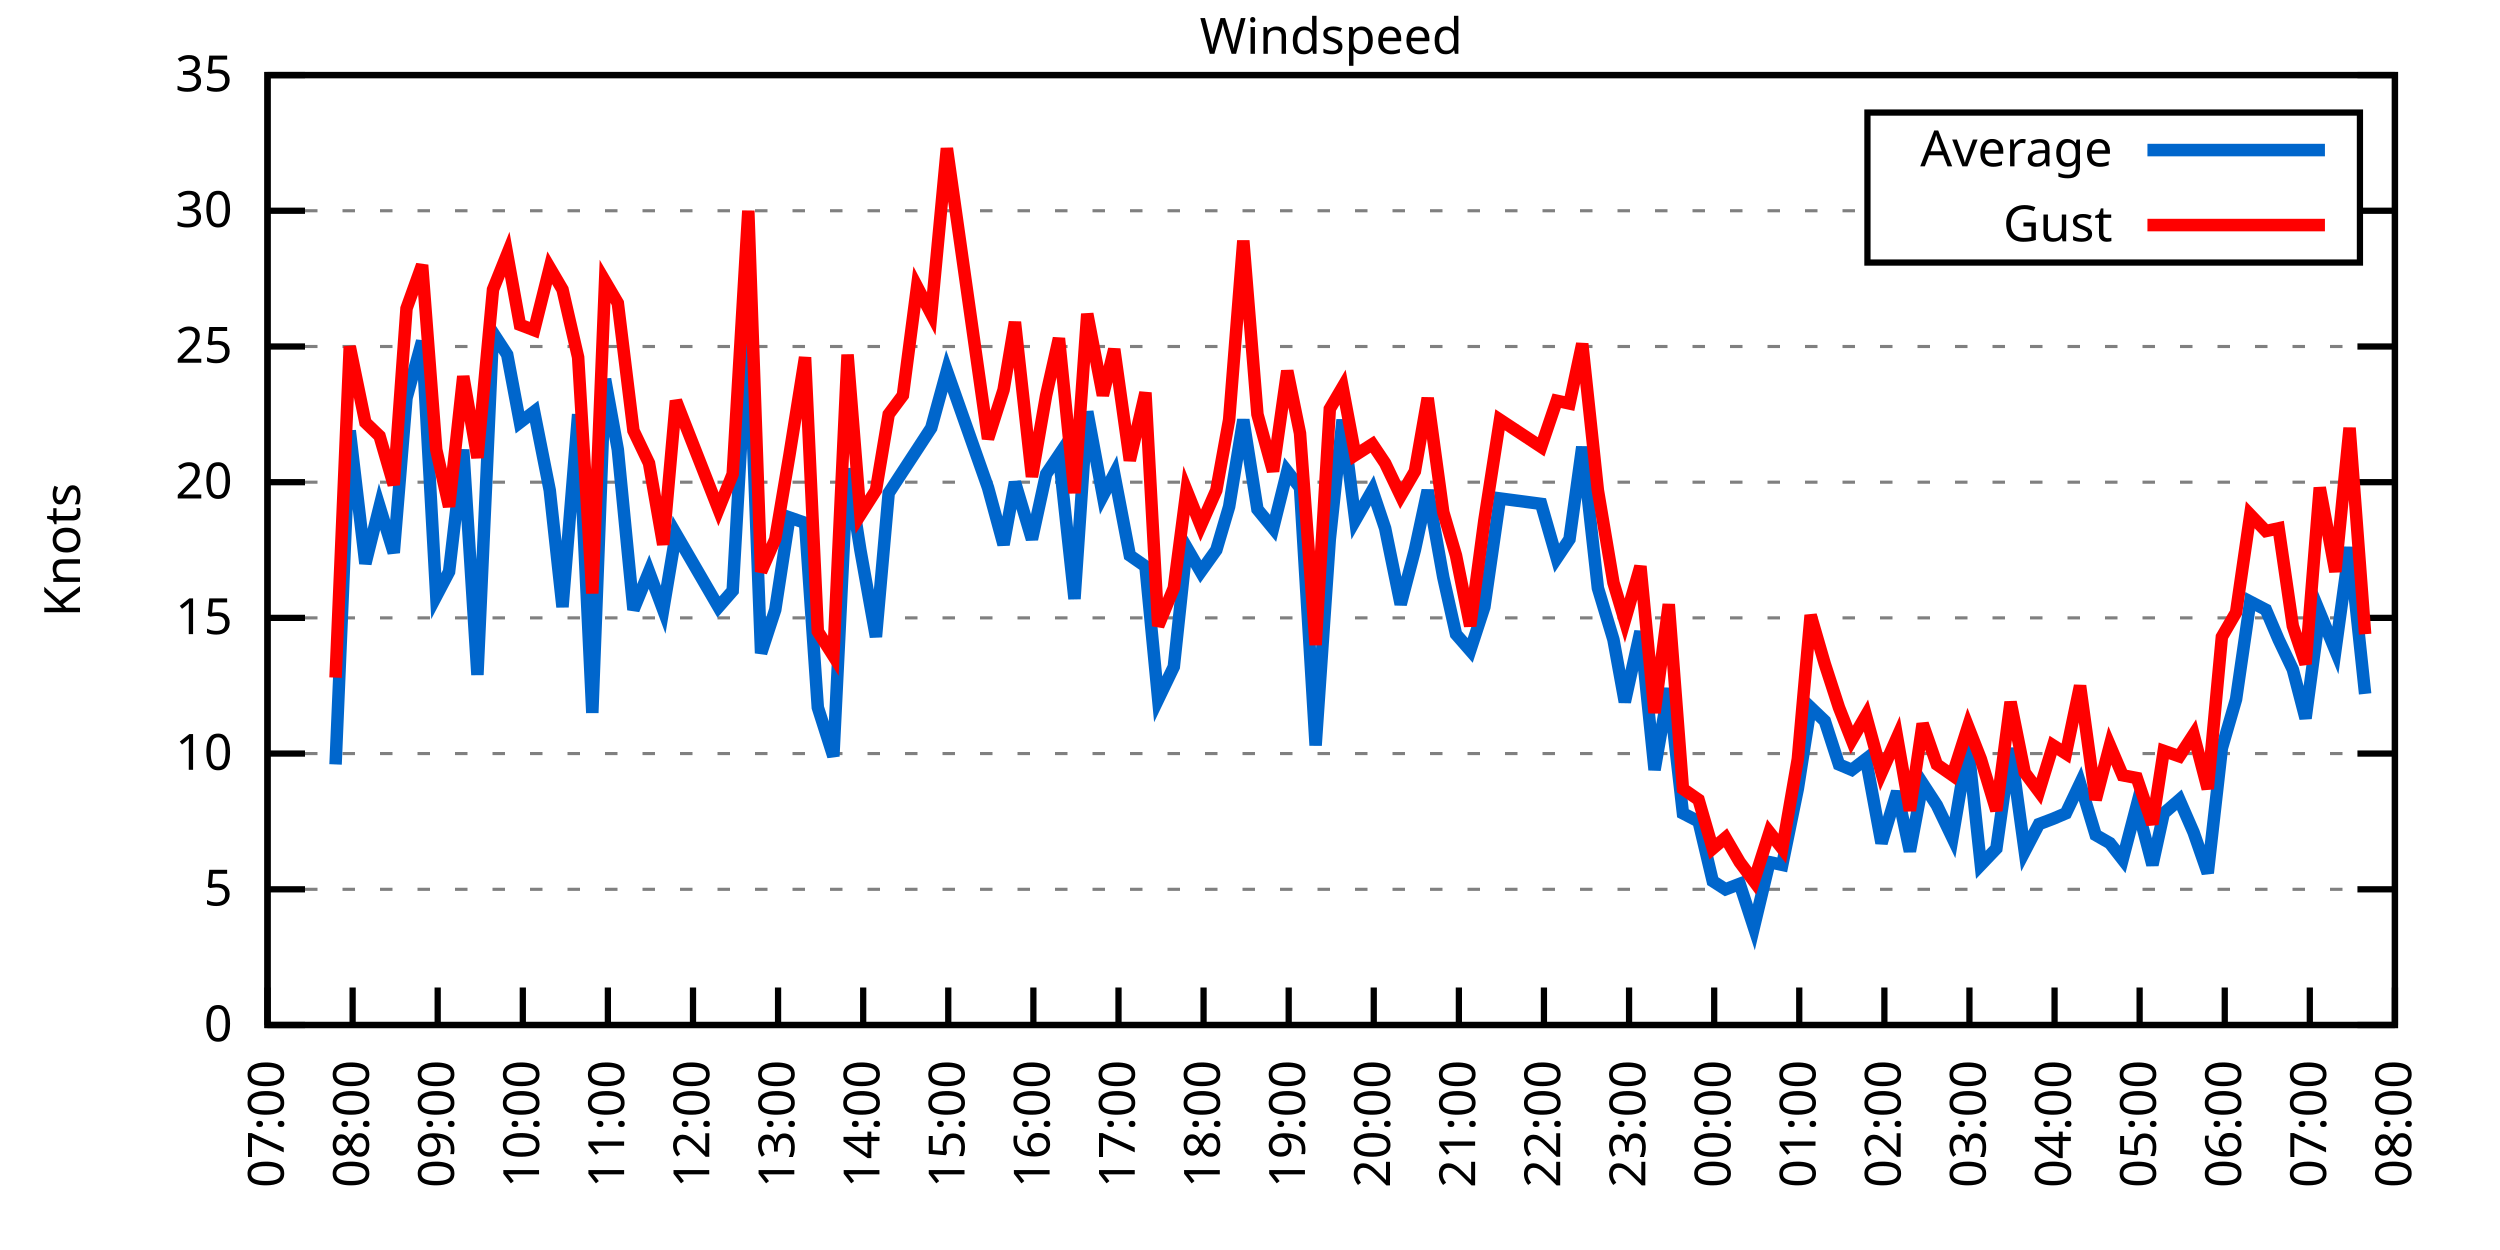
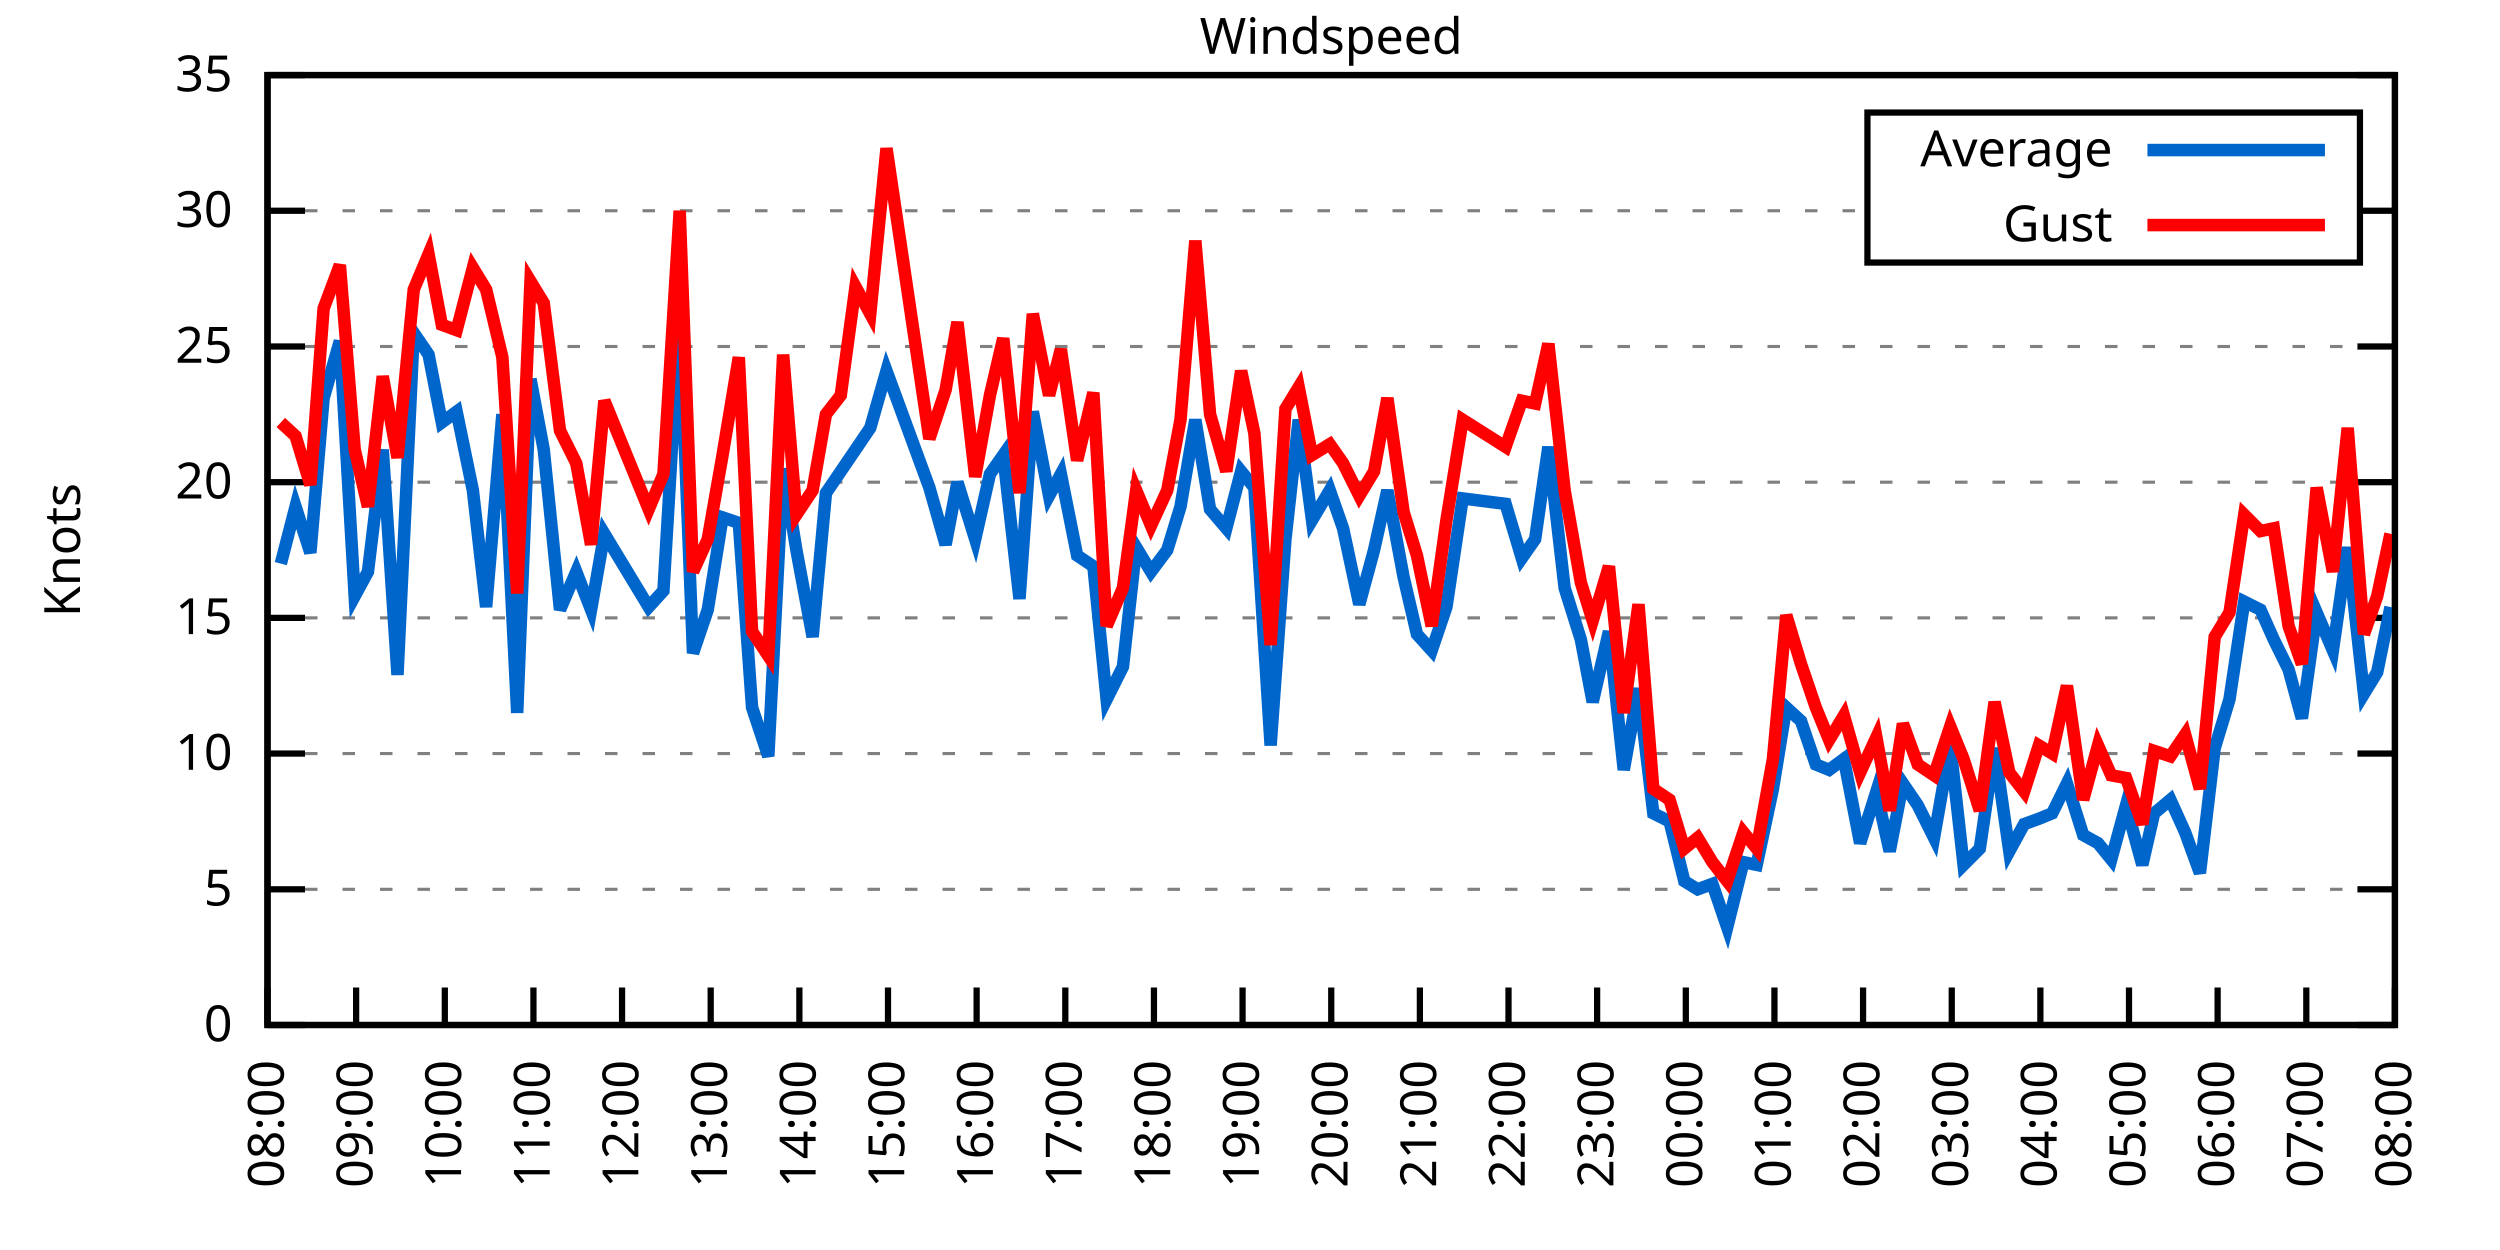
<svg xmlns="http://www.w3.org/2000/svg" xmlns:xlink="http://www.w3.org/1999/xlink" width="400" height="200" viewBox="0 0 400 200">
  <g id="gnuplot_canvas">
    <rect x="0" y="0" width="400" height="200" fill="none" />
    <defs>
      <circle id="gpDot" r="0.5" stroke-width="0.5" stroke="currentColor" />
      <path id="gpPt0" stroke-width="0.333" stroke="currentColor" d="M-1,0 h2 M0,-1 v2" />
      <path id="gpPt1" stroke-width="0.333" stroke="currentColor" d="M-1,-1 L1,1 M1,-1 L-1,1" />
      <path id="gpPt2" stroke-width="0.333" stroke="currentColor" d="M-1,0 L1,0 M0,-1 L0,1 M-1,-1 L1,1 M-1,1 L1,-1" />
      <rect id="gpPt3" stroke-width="0.333" stroke="currentColor" x="-1" y="-1" width="2" height="2" />
      <rect id="gpPt4" stroke-width="0.333" stroke="currentColor" fill="currentColor" x="-1" y="-1" width="2" height="2" />
      <circle id="gpPt5" stroke-width="0.333" stroke="currentColor" cx="0" cy="0" r="1" />
      <use xlink:href="#gpPt5" id="gpPt6" fill="currentColor" stroke="none" />
      <path id="gpPt7" stroke-width="0.333" stroke="currentColor" d="M0,-1.33 L-1.33,0.67 L1.33,0.67 z" />
      <use xlink:href="#gpPt7" id="gpPt8" fill="currentColor" stroke="none" />
      <use xlink:href="#gpPt7" id="gpPt9" stroke="currentColor" transform="rotate(180)" />
      <use xlink:href="#gpPt9" id="gpPt10" fill="currentColor" stroke="none" />
      <use xlink:href="#gpPt3" id="gpPt11" stroke="currentColor" transform="rotate(45)" />
      <use xlink:href="#gpPt11" id="gpPt12" fill="currentColor" stroke="none" />
      <path id="gpPt13" stroke-width="0.333" stroke="currentColor" d="M0,1.330 L1.265,0.411 L0.782,-1.067 L-0.782,-1.076 L-1.265,0.411 z" />
      <use xlink:href="#gpPt13" id="gpPt14" fill="currentColor" stroke="none" />
      <filter id="textbox" filterUnits="objectBoundingBox" x="0" y="0" height="1" width="1">
        <feFlood flood-color="white" flood-opacity="1" result="bgnd" />
        <feComposite in="SourceGraphic" in2="bgnd" operator="atop" />
      </filter>
      <filter id="greybox" filterUnits="objectBoundingBox" x="0" y="0" height="1" width="1">
        <feFlood flood-color="lightgrey" flood-opacity="1" result="grey" />
        <feComposite in="SourceGraphic" in2="grey" operator="atop" />
      </filter>
    </defs>
    <g fill="none" color="white" stroke="currentColor" stroke-width="1.00" stroke-linecap="butt" stroke-linejoin="miter">
</g>
    <g fill="none" color="black" stroke="currentColor" stroke-width="1.00" stroke-linecap="butt" stroke-linejoin="miter">
      <g stroke="none" shape-rendering="crispEdges">
        <polygon fill="rgb(255, 255, 255)" points="42.80,164.00 383.18,164.00 383.18,12.02 42.80,12.02 " />
      </g>
    </g>
    <g fill="none" color="black" stroke="currentColor" stroke-width="1.00" stroke-linecap="butt" stroke-linejoin="miter">
</g>
    <g fill="none" color="black" stroke="black" stroke-width="0.50" stroke-linecap="butt" stroke-linejoin="miter">
</g>
    <g fill="none" color="gray" stroke="currentColor" stroke-width="0.50" stroke-linecap="butt" stroke-linejoin="miter">
      <path stroke="gray" stroke-dasharray="2,4" class="gridline" d="M42.80,164.00 L383.19,164.00  " />
    </g>
    <g fill="none" color="gray" stroke="gray" stroke-width="1.00" stroke-linecap="butt" stroke-linejoin="miter">
</g>
    <g fill="none" color="black" stroke="currentColor" stroke-width="1.00" stroke-linecap="butt" stroke-linejoin="miter">
      <path stroke="black" d="M42.80,164.00 L48.80,164.00 M383.19,164.00 L377.19,164.00  " />
      <g transform="translate(37.20,166.60)" stroke="none" fill="black" font-family="Sans" font-size="8.00" text-anchor="end">
        <text>
          <tspan font-family="Sans"> 0</tspan>
        </text>
      </g>
    </g>
    <g fill="none" color="black" stroke="currentColor" stroke-width="1.00" stroke-linecap="butt" stroke-linejoin="miter">
</g>
    <g fill="none" color="black" stroke="black" stroke-width="0.50" stroke-linecap="butt" stroke-linejoin="miter">
</g>
    <g fill="none" color="gray" stroke="currentColor" stroke-width="0.50" stroke-linecap="butt" stroke-linejoin="miter">
      <path stroke="gray" stroke-dasharray="2,4" class="gridline" d="M42.80,142.29 L383.19,142.29  " />
    </g>
    <g fill="none" color="gray" stroke="gray" stroke-width="1.00" stroke-linecap="butt" stroke-linejoin="miter">
</g>
    <g fill="none" color="black" stroke="currentColor" stroke-width="1.00" stroke-linecap="butt" stroke-linejoin="miter">
      <path stroke="black" d="M42.80,142.29 L48.80,142.29 M383.19,142.29 L377.19,142.29  " />
      <g transform="translate(37.20,144.89)" stroke="none" fill="black" font-family="Sans" font-size="8.00" text-anchor="end">
        <text>
          <tspan font-family="Sans"> 5</tspan>
        </text>
      </g>
    </g>
    <g fill="none" color="black" stroke="currentColor" stroke-width="1.00" stroke-linecap="butt" stroke-linejoin="miter">
</g>
    <g fill="none" color="black" stroke="black" stroke-width="0.50" stroke-linecap="butt" stroke-linejoin="miter">
</g>
    <g fill="none" color="gray" stroke="currentColor" stroke-width="0.50" stroke-linecap="butt" stroke-linejoin="miter">
      <path stroke="gray" stroke-dasharray="2,4" class="gridline" d="M42.80,120.57 L383.19,120.57  " />
    </g>
    <g fill="none" color="gray" stroke="gray" stroke-width="1.00" stroke-linecap="butt" stroke-linejoin="miter">
</g>
    <g fill="none" color="black" stroke="currentColor" stroke-width="1.00" stroke-linecap="butt" stroke-linejoin="miter">
      <path stroke="black" d="M42.80,120.57 L48.80,120.57 M383.19,120.57 L377.19,120.57  " />
      <g transform="translate(37.20,123.17)" stroke="none" fill="black" font-family="Sans" font-size="8.00" text-anchor="end">
        <text>
          <tspan font-family="Sans"> 10</tspan>
        </text>
      </g>
    </g>
    <g fill="none" color="black" stroke="currentColor" stroke-width="1.00" stroke-linecap="butt" stroke-linejoin="miter">
</g>
    <g fill="none" color="black" stroke="black" stroke-width="0.50" stroke-linecap="butt" stroke-linejoin="miter">
</g>
    <g fill="none" color="gray" stroke="currentColor" stroke-width="0.50" stroke-linecap="butt" stroke-linejoin="miter">
      <path stroke="gray" stroke-dasharray="2,4" class="gridline" d="M42.80,98.86 L383.19,98.86  " />
    </g>
    <g fill="none" color="gray" stroke="gray" stroke-width="1.00" stroke-linecap="butt" stroke-linejoin="miter">
</g>
    <g fill="none" color="black" stroke="currentColor" stroke-width="1.00" stroke-linecap="butt" stroke-linejoin="miter">
      <path stroke="black" d="M42.80,98.86 L48.80,98.86 M383.19,98.86 L377.19,98.86  " />
      <g transform="translate(37.20,101.46)" stroke="none" fill="black" font-family="Sans" font-size="8.00" text-anchor="end">
        <text>
          <tspan font-family="Sans"> 15</tspan>
        </text>
      </g>
    </g>
    <g fill="none" color="black" stroke="currentColor" stroke-width="1.00" stroke-linecap="butt" stroke-linejoin="miter">
</g>
    <g fill="none" color="black" stroke="black" stroke-width="0.50" stroke-linecap="butt" stroke-linejoin="miter">
</g>
    <g fill="none" color="gray" stroke="currentColor" stroke-width="0.50" stroke-linecap="butt" stroke-linejoin="miter">
      <path stroke="gray" stroke-dasharray="2,4" class="gridline" d="M42.80,77.15 L383.19,77.15  " />
    </g>
    <g fill="none" color="gray" stroke="gray" stroke-width="1.00" stroke-linecap="butt" stroke-linejoin="miter">
</g>
    <g fill="none" color="black" stroke="currentColor" stroke-width="1.00" stroke-linecap="butt" stroke-linejoin="miter">
      <path stroke="black" d="M42.80,77.15 L48.80,77.15 M383.19,77.15 L377.19,77.15  " />
      <g transform="translate(37.20,79.75)" stroke="none" fill="black" font-family="Sans" font-size="8.00" text-anchor="end">
        <text>
          <tspan font-family="Sans"> 20</tspan>
        </text>
      </g>
    </g>
    <g fill="none" color="black" stroke="currentColor" stroke-width="1.00" stroke-linecap="butt" stroke-linejoin="miter">
</g>
    <g fill="none" color="black" stroke="black" stroke-width="0.50" stroke-linecap="butt" stroke-linejoin="miter">
</g>
    <g fill="none" color="gray" stroke="currentColor" stroke-width="0.50" stroke-linecap="butt" stroke-linejoin="miter">
      <path stroke="gray" stroke-dasharray="2,4" class="gridline" d="M42.80,55.44 L383.19,55.44  " />
    </g>
    <g fill="none" color="gray" stroke="gray" stroke-width="1.00" stroke-linecap="butt" stroke-linejoin="miter">
</g>
    <g fill="none" color="black" stroke="currentColor" stroke-width="1.00" stroke-linecap="butt" stroke-linejoin="miter">
      <path stroke="black" d="M42.80,55.44 L48.80,55.44 M383.19,55.44 L377.19,55.44  " />
      <g transform="translate(37.20,58.04)" stroke="none" fill="black" font-family="Sans" font-size="8.00" text-anchor="end">
        <text>
          <tspan font-family="Sans"> 25</tspan>
        </text>
      </g>
    </g>
    <g fill="none" color="black" stroke="currentColor" stroke-width="1.00" stroke-linecap="butt" stroke-linejoin="miter">
</g>
    <g fill="none" color="black" stroke="black" stroke-width="0.50" stroke-linecap="butt" stroke-linejoin="miter">
</g>
    <g fill="none" color="gray" stroke="currentColor" stroke-width="0.50" stroke-linecap="butt" stroke-linejoin="miter">
      <path stroke="gray" stroke-dasharray="2,4" class="gridline" d="M42.80,33.72 L298.79,33.72 M377.59,33.72 L383.19,33.72  " />
    </g>
    <g fill="none" color="gray" stroke="gray" stroke-width="1.00" stroke-linecap="butt" stroke-linejoin="miter">
</g>
    <g fill="none" color="black" stroke="currentColor" stroke-width="1.00" stroke-linecap="butt" stroke-linejoin="miter">
      <path stroke="black" d="M42.80,33.72 L48.80,33.72 M383.19,33.72 L377.19,33.72  " />
      <g transform="translate(37.20,36.32)" stroke="none" fill="black" font-family="Sans" font-size="8.00" text-anchor="end">
        <text>
          <tspan font-family="Sans"> 30</tspan>
        </text>
      </g>
    </g>
    <g fill="none" color="black" stroke="currentColor" stroke-width="1.00" stroke-linecap="butt" stroke-linejoin="miter">
</g>
    <g fill="none" color="black" stroke="black" stroke-width="0.50" stroke-linecap="butt" stroke-linejoin="miter">
</g>
    <g fill="none" color="gray" stroke="currentColor" stroke-width="0.50" stroke-linecap="butt" stroke-linejoin="miter">
      <path stroke="gray" stroke-dasharray="2,4" class="gridline" d="M42.80,12.01 L383.19,12.01  " />
    </g>
    <g fill="none" color="gray" stroke="gray" stroke-width="1.00" stroke-linecap="butt" stroke-linejoin="miter">
</g>
    <g fill="none" color="black" stroke="currentColor" stroke-width="1.00" stroke-linecap="butt" stroke-linejoin="miter">
      <path stroke="black" d="M42.80,12.01 L48.80,12.01 M383.19,12.01 L377.19,12.01  " />
      <g transform="translate(37.20,14.61)" stroke="none" fill="black" font-family="Sans" font-size="8.00" text-anchor="end">
        <text>
          <tspan font-family="Sans"> 35</tspan>
        </text>
      </g>
    </g>
    <g fill="none" color="black" stroke="currentColor" stroke-width="1.00" stroke-linecap="butt" stroke-linejoin="miter">
      <path stroke="black" d="M42.80,164.00 L42.80,158.00  " />
      <g transform="translate(45.40,169.60) rotate(270.00)" stroke="none" fill="black" font-family="Sans" font-size="8.00" text-anchor="end">
        <text>
-           <tspan font-family="Sans">07:00</tspan>
-         </text>
-       </g>
-     </g>
-     <g fill="none" color="black" stroke="currentColor" stroke-width="1.00" stroke-linecap="butt" stroke-linejoin="miter">
-       <path stroke="black" d="M56.42,164.00 L56.42,158.00  " />
-       <g transform="translate(59.02,169.60) rotate(270.00)" stroke="none" fill="black" font-family="Sans" font-size="8.00" text-anchor="end">
-         <text>
          <tspan font-family="Sans">08:00</tspan>
        </text>
      </g>
    </g>
    <g fill="none" color="black" stroke="currentColor" stroke-width="1.00" stroke-linecap="butt" stroke-linejoin="miter">
-       <path stroke="black" d="M70.03,164.00 L70.03,158.00  " />
-       <g transform="translate(72.63,169.60) rotate(270.00)" stroke="none" fill="black" font-family="Sans" font-size="8.00" text-anchor="end">
+       <path stroke="black" d="M56.98,164.00 L56.98,158.00  " />
+       <g transform="translate(59.58,169.60) rotate(270.00)" stroke="none" fill="black" font-family="Sans" font-size="8.00" text-anchor="end">
        <text>
          <tspan font-family="Sans">09:00</tspan>
        </text>
      </g>
    </g>
    <g fill="none" color="black" stroke="currentColor" stroke-width="1.00" stroke-linecap="butt" stroke-linejoin="miter">
-       <path stroke="black" d="M83.65,164.00 L83.65,158.00  " />
-       <g transform="translate(86.25,169.60) rotate(270.00)" stroke="none" fill="black" font-family="Sans" font-size="8.00" text-anchor="end">
+       <path stroke="black" d="M71.17,164.00 L71.17,158.00  " />
+       <g transform="translate(73.77,169.60) rotate(270.00)" stroke="none" fill="black" font-family="Sans" font-size="8.00" text-anchor="end">
        <text>
          <tspan font-family="Sans">10:00</tspan>
        </text>
      </g>
    </g>
    <g fill="none" color="black" stroke="currentColor" stroke-width="1.00" stroke-linecap="butt" stroke-linejoin="miter">
-       <path stroke="black" d="M97.26,164.00 L97.26,158.00  " />
-       <g transform="translate(99.86,169.60) rotate(270.00)" stroke="none" fill="black" font-family="Sans" font-size="8.00" text-anchor="end">
+       <path stroke="black" d="M85.35,164.00 L85.35,158.00  " />
+       <g transform="translate(87.95,169.60) rotate(270.00)" stroke="none" fill="black" font-family="Sans" font-size="8.00" text-anchor="end">
        <text>
          <tspan font-family="Sans">11:00</tspan>
        </text>
      </g>
    </g>
    <g fill="none" color="black" stroke="currentColor" stroke-width="1.00" stroke-linecap="butt" stroke-linejoin="miter">
-       <path stroke="black" d="M110.88,164.00 L110.88,158.00  " />
-       <g transform="translate(113.48,169.60) rotate(270.00)" stroke="none" fill="black" font-family="Sans" font-size="8.00" text-anchor="end">
+       <path stroke="black" d="M99.53,164.00 L99.53,158.00  " />
+       <g transform="translate(102.13,169.60) rotate(270.00)" stroke="none" fill="black" font-family="Sans" font-size="8.00" text-anchor="end">
        <text>
          <tspan font-family="Sans">12:00</tspan>
        </text>
      </g>
    </g>
    <g fill="none" color="black" stroke="currentColor" stroke-width="1.00" stroke-linecap="butt" stroke-linejoin="miter">
-       <path stroke="black" d="M124.49,164.00 L124.49,158.00  " />
-       <g transform="translate(127.09,169.60) rotate(270.00)" stroke="none" fill="black" font-family="Sans" font-size="8.00" text-anchor="end">
+       <path stroke="black" d="M113.71,164.00 L113.71,158.00  " />
+       <g transform="translate(116.31,169.60) rotate(270.00)" stroke="none" fill="black" font-family="Sans" font-size="8.00" text-anchor="end">
        <text>
          <tspan font-family="Sans">13:00</tspan>
        </text>
      </g>
    </g>
    <g fill="none" color="black" stroke="currentColor" stroke-width="1.00" stroke-linecap="butt" stroke-linejoin="miter">
-       <path stroke="black" d="M138.11,164.00 L138.11,158.00  " />
-       <g transform="translate(140.71,169.60) rotate(270.00)" stroke="none" fill="black" font-family="Sans" font-size="8.00" text-anchor="end">
+       <path stroke="black" d="M127.90,164.00 L127.90,158.00  " />
+       <g transform="translate(130.50,169.60) rotate(270.00)" stroke="none" fill="black" font-family="Sans" font-size="8.00" text-anchor="end">
        <text>
          <tspan font-family="Sans">14:00</tspan>
        </text>
      </g>
    </g>
    <g fill="none" color="black" stroke="currentColor" stroke-width="1.00" stroke-linecap="butt" stroke-linejoin="miter">
-       <path stroke="black" d="M151.72,164.00 L151.72,158.00  " />
-       <g transform="translate(154.32,169.60) rotate(270.00)" stroke="none" fill="black" font-family="Sans" font-size="8.00" text-anchor="end">
+       <path stroke="black" d="M142.08,164.00 L142.08,158.00  " />
+       <g transform="translate(144.68,169.60) rotate(270.00)" stroke="none" fill="black" font-family="Sans" font-size="8.00" text-anchor="end">
        <text>
          <tspan font-family="Sans">15:00</tspan>
        </text>
      </g>
    </g>
    <g fill="none" color="black" stroke="currentColor" stroke-width="1.00" stroke-linecap="butt" stroke-linejoin="miter">
-       <path stroke="black" d="M165.34,164.00 L165.34,158.00  " />
-       <g transform="translate(167.94,169.60) rotate(270.00)" stroke="none" fill="black" font-family="Sans" font-size="8.00" text-anchor="end">
+       <path stroke="black" d="M156.26,164.00 L156.26,158.00  " />
+       <g transform="translate(158.86,169.60) rotate(270.00)" stroke="none" fill="black" font-family="Sans" font-size="8.00" text-anchor="end">
        <text>
          <tspan font-family="Sans">16:00</tspan>
        </text>
      </g>
    </g>
    <g fill="none" color="black" stroke="currentColor" stroke-width="1.00" stroke-linecap="butt" stroke-linejoin="miter">
-       <path stroke="black" d="M178.96,164.00 L178.96,158.00  " />
-       <g transform="translate(181.56,169.60) rotate(270.00)" stroke="none" fill="black" font-family="Sans" font-size="8.00" text-anchor="end">
+       <path stroke="black" d="M170.45,164.00 L170.45,158.00  " />
+       <g transform="translate(173.05,169.60) rotate(270.00)" stroke="none" fill="black" font-family="Sans" font-size="8.00" text-anchor="end">
        <text>
          <tspan font-family="Sans">17:00</tspan>
        </text>
      </g>
    </g>
    <g fill="none" color="black" stroke="currentColor" stroke-width="1.00" stroke-linecap="butt" stroke-linejoin="miter">
-       <path stroke="black" d="M192.57,164.00 L192.57,158.00  " />
-       <g transform="translate(195.17,169.60) rotate(270.00)" stroke="none" fill="black" font-family="Sans" font-size="8.00" text-anchor="end">
+       <path stroke="black" d="M184.63,164.00 L184.63,158.00  " />
+       <g transform="translate(187.23,169.60) rotate(270.00)" stroke="none" fill="black" font-family="Sans" font-size="8.00" text-anchor="end">
        <text>
          <tspan font-family="Sans">18:00</tspan>
        </text>
      </g>
    </g>
    <g fill="none" color="black" stroke="currentColor" stroke-width="1.00" stroke-linecap="butt" stroke-linejoin="miter">
-       <path stroke="black" d="M206.19,164.00 L206.19,158.00  " />
-       <g transform="translate(208.79,169.60) rotate(270.00)" stroke="none" fill="black" font-family="Sans" font-size="8.00" text-anchor="end">
+       <path stroke="black" d="M198.81,164.00 L198.81,158.00  " />
+       <g transform="translate(201.41,169.60) rotate(270.00)" stroke="none" fill="black" font-family="Sans" font-size="8.00" text-anchor="end">
        <text>
          <tspan font-family="Sans">19:00</tspan>
        </text>
      </g>
    </g>
    <g fill="none" color="black" stroke="currentColor" stroke-width="1.00" stroke-linecap="butt" stroke-linejoin="miter">
-       <path stroke="black" d="M219.80,164.00 L219.80,158.00  " />
-       <g transform="translate(222.40,169.60) rotate(270.00)" stroke="none" fill="black" font-family="Sans" font-size="8.00" text-anchor="end">
+       <path stroke="black" d="M213.00,164.00 L213.00,158.00  " />
+       <g transform="translate(215.60,169.60) rotate(270.00)" stroke="none" fill="black" font-family="Sans" font-size="8.00" text-anchor="end">
        <text>
          <tspan font-family="Sans">20:00</tspan>
        </text>
      </g>
    </g>
    <g fill="none" color="black" stroke="currentColor" stroke-width="1.00" stroke-linecap="butt" stroke-linejoin="miter">
-       <path stroke="black" d="M233.42,164.00 L233.42,158.00  " />
-       <g transform="translate(236.02,169.60) rotate(270.00)" stroke="none" fill="black" font-family="Sans" font-size="8.00" text-anchor="end">
+       <path stroke="black" d="M227.18,164.00 L227.18,158.00  " />
+       <g transform="translate(229.78,169.60) rotate(270.00)" stroke="none" fill="black" font-family="Sans" font-size="8.00" text-anchor="end">
        <text>
          <tspan font-family="Sans">21:00</tspan>
        </text>
      </g>
    </g>
    <g fill="none" color="black" stroke="currentColor" stroke-width="1.00" stroke-linecap="butt" stroke-linejoin="miter">
-       <path stroke="black" d="M247.03,164.00 L247.03,158.00  " />
-       <g transform="translate(249.63,169.60) rotate(270.00)" stroke="none" fill="black" font-family="Sans" font-size="8.00" text-anchor="end">
+       <path stroke="black" d="M241.36,164.00 L241.36,158.00  " />
+       <g transform="translate(243.96,169.60) rotate(270.00)" stroke="none" fill="black" font-family="Sans" font-size="8.00" text-anchor="end">
        <text>
          <tspan font-family="Sans">22:00</tspan>
        </text>
      </g>
    </g>
    <g fill="none" color="black" stroke="currentColor" stroke-width="1.00" stroke-linecap="butt" stroke-linejoin="miter">
-       <path stroke="black" d="M260.65,164.00 L260.65,158.00  " />
-       <g transform="translate(263.25,169.60) rotate(270.00)" stroke="none" fill="black" font-family="Sans" font-size="8.00" text-anchor="end">
+       <path stroke="black" d="M255.54,164.00 L255.54,158.00  " />
+       <g transform="translate(258.14,169.60) rotate(270.00)" stroke="none" fill="black" font-family="Sans" font-size="8.00" text-anchor="end">
        <text>
          <tspan font-family="Sans">23:00</tspan>
        </text>
      </g>
    </g>
    <g fill="none" color="black" stroke="currentColor" stroke-width="1.00" stroke-linecap="butt" stroke-linejoin="miter">
-       <path stroke="black" d="M274.27,164.00 L274.27,158.00  " />
-       <g transform="translate(276.87,169.60) rotate(270.00)" stroke="none" fill="black" font-family="Sans" font-size="8.00" text-anchor="end">
+       <path stroke="black" d="M269.73,164.00 L269.73,158.00  " />
+       <g transform="translate(272.33,169.60) rotate(270.00)" stroke="none" fill="black" font-family="Sans" font-size="8.00" text-anchor="end">
        <text>
          <tspan font-family="Sans">00:00</tspan>
        </text>
      </g>
    </g>
    <g fill="none" color="black" stroke="currentColor" stroke-width="1.00" stroke-linecap="butt" stroke-linejoin="miter">
-       <path stroke="black" d="M287.88,164.00 L287.88,158.00  " />
-       <g transform="translate(290.48,169.60) rotate(270.00)" stroke="none" fill="black" font-family="Sans" font-size="8.00" text-anchor="end">
+       <path stroke="black" d="M283.91,164.00 L283.91,158.00  " />
+       <g transform="translate(286.51,169.60) rotate(270.00)" stroke="none" fill="black" font-family="Sans" font-size="8.00" text-anchor="end">
        <text>
          <tspan font-family="Sans">01:00</tspan>
        </text>
      </g>
    </g>
    <g fill="none" color="black" stroke="currentColor" stroke-width="1.00" stroke-linecap="butt" stroke-linejoin="miter">
-       <path stroke="black" d="M301.50,164.00 L301.50,158.00  " />
-       <g transform="translate(304.10,169.60) rotate(270.00)" stroke="none" fill="black" font-family="Sans" font-size="8.00" text-anchor="end">
+       <path stroke="black" d="M298.09,164.00 L298.09,158.00  " />
+       <g transform="translate(300.69,169.60) rotate(270.00)" stroke="none" fill="black" font-family="Sans" font-size="8.00" text-anchor="end">
        <text>
          <tspan font-family="Sans">02:00</tspan>
        </text>
      </g>
    </g>
    <g fill="none" color="black" stroke="currentColor" stroke-width="1.00" stroke-linecap="butt" stroke-linejoin="miter">
-       <path stroke="black" d="M315.11,164.00 L315.11,158.00  " />
-       <g transform="translate(317.71,169.60) rotate(270.00)" stroke="none" fill="black" font-family="Sans" font-size="8.00" text-anchor="end">
+       <path stroke="black" d="M312.28,164.00 L312.28,158.00  " />
+       <g transform="translate(314.88,169.60) rotate(270.00)" stroke="none" fill="black" font-family="Sans" font-size="8.00" text-anchor="end">
        <text>
          <tspan font-family="Sans">03:00</tspan>
        </text>
      </g>
    </g>
    <g fill="none" color="black" stroke="currentColor" stroke-width="1.00" stroke-linecap="butt" stroke-linejoin="miter">
-       <path stroke="black" d="M328.73,164.00 L328.73,158.00  " />
-       <g transform="translate(331.33,169.60) rotate(270.00)" stroke="none" fill="black" font-family="Sans" font-size="8.00" text-anchor="end">
+       <path stroke="black" d="M326.46,164.00 L326.46,158.00  " />
+       <g transform="translate(329.06,169.60) rotate(270.00)" stroke="none" fill="black" font-family="Sans" font-size="8.00" text-anchor="end">
        <text>
          <tspan font-family="Sans">04:00</tspan>
        </text>
      </g>
    </g>
    <g fill="none" color="black" stroke="currentColor" stroke-width="1.00" stroke-linecap="butt" stroke-linejoin="miter">
-       <path stroke="black" d="M342.34,164.00 L342.34,158.00  " />
-       <g transform="translate(344.94,169.60) rotate(270.00)" stroke="none" fill="black" font-family="Sans" font-size="8.00" text-anchor="end">
+       <path stroke="black" d="M340.64,164.00 L340.64,158.00  " />
+       <g transform="translate(343.24,169.60) rotate(270.00)" stroke="none" fill="black" font-family="Sans" font-size="8.00" text-anchor="end">
        <text>
          <tspan font-family="Sans">05:00</tspan>
        </text>
      </g>
    </g>
    <g fill="none" color="black" stroke="currentColor" stroke-width="1.00" stroke-linecap="butt" stroke-linejoin="miter">
-       <path stroke="black" d="M355.96,164.00 L355.96,158.00  " />
-       <g transform="translate(358.56,169.60) rotate(270.00)" stroke="none" fill="black" font-family="Sans" font-size="8.00" text-anchor="end">
+       <path stroke="black" d="M354.82,164.00 L354.82,158.00  " />
+       <g transform="translate(357.42,169.60) rotate(270.00)" stroke="none" fill="black" font-family="Sans" font-size="8.00" text-anchor="end">
        <text>
          <tspan font-family="Sans">06:00</tspan>
        </text>
      </g>
    </g>
    <g fill="none" color="black" stroke="currentColor" stroke-width="1.00" stroke-linecap="butt" stroke-linejoin="miter">
-       <path stroke="black" d="M369.57,164.00 L369.57,158.00  " />
-       <g transform="translate(372.17,169.60) rotate(270.00)" stroke="none" fill="black" font-family="Sans" font-size="8.00" text-anchor="end">
+       <path stroke="black" d="M369.01,164.00 L369.01,158.00  " />
+       <g transform="translate(371.61,169.60) rotate(270.00)" stroke="none" fill="black" font-family="Sans" font-size="8.00" text-anchor="end">
        <text>
          <tspan font-family="Sans">07:00</tspan>
        </text>
      </g>
    </g>
    <g fill="none" color="black" stroke="currentColor" stroke-width="1.00" stroke-linecap="butt" stroke-linejoin="miter">
      <path stroke="black" d="M383.19,164.00 L383.19,158.00  " />
      <g transform="translate(385.79,169.60) rotate(270.00)" stroke="none" fill="black" font-family="Sans" font-size="8.00" text-anchor="end">
        <text>
          <tspan font-family="Sans">08:00</tspan>
        </text>
      </g>
    </g>
    <g fill="none" color="black" stroke="currentColor" stroke-width="1.00" stroke-linecap="butt" stroke-linejoin="miter">
</g>
    <g fill="none" color="black" stroke="currentColor" stroke-width="1.00" stroke-linecap="butt" stroke-linejoin="miter">
      <path stroke="black" d="M42.80,12.01 L42.80,164.00 L383.19,164.00 L383.19,12.01 L42.80,12.01 Z  " />
    </g>
    <g fill="none" color="black" stroke="currentColor" stroke-width="1.00" stroke-linecap="butt" stroke-linejoin="miter">
</g>
    <g fill="none" color="black" stroke="currentColor" stroke-width="1.00" stroke-linecap="butt" stroke-linejoin="miter">
      <path stroke="black" d="M298.79,42.01 L298.79,18.01 L377.59,18.01 L377.59,42.01 L298.79,42.01 Z  " />
    </g>
    <g id="Windspeed_plot_1">
      <g fill="none" color="white" stroke="black" stroke-width="2.00" stroke-linecap="butt" stroke-linejoin="miter">
</g>
      <g fill="none" color="black" stroke="currentColor" stroke-width="2.00" stroke-linecap="butt" stroke-linejoin="miter">
        <g transform="translate(337.99,26.61)" stroke="none" fill="black" font-family="Sans" font-size="8.00" text-anchor="end">
          <text>
            <tspan font-family="Sans">Average</tspan>
          </text>
        </g>
      </g>
      <g fill="none" color="black" stroke="currentColor" stroke-width="2.00" stroke-linecap="butt" stroke-linejoin="miter">
-         <path stroke="rgb(  0, 102, 204)" d="M343.59,24.01 L371.99,24.01 M53.69,122.31 L55.96,68.90 L58.46,90.18 L60.73,81.06 L63.00,88.44 L65.04,63.69   L67.54,54.57 L69.80,95.39 L71.85,91.48 L74.12,71.94 L76.39,107.98 L78.88,53.26 L81.15,56.74 L83.19,67.59   L85.46,65.86 L87.96,78.45 L90.00,97.12 L92.50,66.29 L94.77,114.06 L96.81,60.65 L98.85,71.94 L101.35,97.56   L103.84,91.48 L106.11,97.56 L108.15,85.40 L114.96,97.12 L117.23,94.52 L119.73,50.66 L121.77,104.51 L124.04,97.56   L126.31,82.79 L128.81,83.66 L130.85,113.19 L133.34,121.01 L135.61,74.98 L137.66,88.00 L140.15,101.90 L142.19,78.89   L144.46,75.41 L146.73,71.94 L149.00,68.46 L151.50,59.34 L158.08,78.02 L160.57,87.14 L162.39,77.15 L165.11,86.27   L167.38,75.85 L169.43,72.81 L171.92,95.82 L173.96,65.86 L176.46,79.32 L178.28,75.85 L180.77,88.87 L183.27,90.61   L185.31,111.89 L187.81,106.68 L189.85,87.57 L192.12,91.48 L194.61,88.00 L196.66,81.06 L198.93,67.16 L201.19,81.49   L203.69,84.53 L205.96,75.41 L208.00,78.02 L210.50,119.27 L212.77,86.27 L214.81,67.16 L216.85,83.23 L219.58,78.45   L221.62,84.53 L224.11,96.69 L226.38,88.00 L228.43,78.45 L230.92,92.35 L232.96,101.47 L235.23,104.07 L237.50,97.12   L240.00,79.75 L246.58,80.62 L249.08,89.31 L251.12,86.27 L253.16,71.50 L255.66,94.08 L258.15,102.34 L259.97,112.32   L262.47,101.03 L264.73,123.18 L267.00,110.15 L269.27,130.13 L271.77,131.43 L274.04,140.98 L276.08,142.29 L278.35,141.42   L280.62,148.37 L283.12,137.94 L285.16,138.38 L287.65,126.22 L289.70,113.19 L291.97,115.36 L294.23,122.31 L296.28,123.18   L298.55,121.44 L301.04,134.90 L303.54,126.65 L305.58,136.21 L307.62,125.35 L309.89,128.83 L312.39,134.04 L314.89,119.27   L316.93,138.38 L319.42,135.77 L321.69,119.71 L323.96,136.21 L326.23,131.86 L328.50,131.00 L330.54,130.13 L332.81,125.35   L335.31,133.60 L337.58,134.90 L339.62,137.51 L341.89,128.83 L344.39,138.38 L346.20,130.13 L348.70,127.96 L350.97,133.17   L353.24,139.68 L355.50,119.71 L357.77,111.89 L360.04,96.26 L362.54,97.56 L364.58,102.34 L366.85,107.11 L368.89,114.93   L371.16,97.99 L373.66,104.07 L375.93,87.57 L378.42,111.02  " />
+         <path stroke="rgb(  0, 102, 204)" d="M343.59,24.01 L371.99,24.01 M44.93,90.18 L47.29,81.06 L49.66,88.44 L51.78,63.69 L54.38,54.57 L56.75,95.39   L58.87,91.48 L61.24,71.94 L63.60,107.98 L66.20,53.26 L68.57,56.74 L70.69,67.59 L73.06,65.86 L75.66,78.45   L77.78,97.12 L80.38,66.29 L82.75,114.06 L84.88,60.65 L87.00,71.94 L89.60,97.56 L92.20,91.48 L94.57,97.56   L96.70,85.40 L103.79,97.12 L106.15,94.52 L108.75,50.66 L110.88,104.51 L113.24,97.56 L115.61,82.79 L118.21,83.66   L120.33,113.19 L122.93,121.01 L125.30,74.98 L127.42,88.00 L130.02,101.90 L132.15,78.89 L134.52,75.41 L136.88,71.94   L139.24,68.46 L141.84,59.34 L148.70,78.02 L151.30,87.14 L153.19,77.15 L156.03,86.27 L158.39,75.85 L160.52,72.81   L163.12,95.82 L165.25,65.86 L167.85,79.32 L169.74,75.85 L172.34,88.87 L174.94,90.61 L177.06,111.89 L179.67,106.68   L181.79,87.57 L184.16,91.48 L186.76,88.00 L188.88,81.06 L191.25,67.16 L193.61,81.49 L196.21,84.53 L198.58,75.41   L200.70,78.02 L203.30,119.27 L205.67,86.27 L207.79,67.16 L209.92,83.23 L212.76,78.45 L214.89,84.53 L217.49,96.69   L219.85,88.00 L221.98,78.45 L224.58,92.35 L226.71,101.47 L229.07,104.07 L231.43,97.12 L234.03,79.75 L240.89,80.62   L243.49,89.31 L245.62,86.27 L247.74,71.50 L250.34,94.08 L252.94,102.34 L254.83,112.32 L257.43,101.03 L259.80,123.18   L262.16,110.15 L264.53,130.13 L267.13,131.43 L269.49,140.98 L271.62,142.29 L273.98,141.42 L276.35,148.37 L278.95,137.94   L281.07,138.38 L283.67,126.22 L285.80,113.19 L288.16,115.36 L290.53,122.31 L292.66,123.18 L295.02,121.44 L297.62,134.90   L300.22,126.65 L302.35,136.21 L304.47,125.35 L306.84,128.83 L309.44,134.04 L312.04,119.27 L314.17,138.38 L316.77,135.77   L319.13,119.71 L321.49,136.21 L323.86,131.86 L326.22,131.00 L328.35,130.13 L330.71,125.35 L333.31,133.60 L335.68,134.90   L337.80,137.51 L340.17,128.83 L342.77,138.38 L344.66,130.13 L347.26,127.96 L349.62,133.17 L351.99,139.68 L354.35,119.71   L356.72,111.89 L359.08,96.26 L361.68,97.56 L363.81,102.34 L366.17,107.11 L368.30,114.93 L370.66,97.99 L373.26,104.07   L375.63,87.57 L378.23,111.02 L380.35,107.55 L382.48,97.12  " />
      </g>
    </g>
    <g id="Windspeed_plot_2">
      <g fill="none" color="black" stroke="currentColor" stroke-width="2.00" stroke-linecap="butt" stroke-linejoin="miter">
        <g transform="translate(337.99,38.61)" stroke="none" fill="black" font-family="Sans" font-size="8.00" text-anchor="end">
          <text>
            <tspan font-family="Sans">Gust</tspan>
          </text>
        </g>
      </g>
      <g fill="none" color="black" stroke="currentColor" stroke-width="2.00" stroke-linecap="butt" stroke-linejoin="miter">
-         <path stroke="rgb(255,   0,   0)" d="M343.59,36.01 L371.99,36.01 M53.69,108.42 L55.96,55.44 L58.46,67.59 L60.73,69.77 L63.00,77.58 L65.04,49.36   L67.54,42.41 L69.80,71.94 L71.85,81.06 L74.12,60.21 L76.39,73.24 L78.88,46.32 L81.15,40.67 L83.19,51.96   L85.46,52.83 L87.96,42.84 L90.00,46.32 L92.50,57.17 L94.77,94.95 L96.81,45.01 L98.85,48.49 L101.35,68.90   L103.84,74.11 L106.11,87.14 L108.15,64.12 L114.96,81.49 L117.23,75.85 L119.73,33.72 L121.77,91.48 L124.04,86.27   L126.31,72.81 L128.81,57.17 L130.85,101.03 L133.34,104.94 L135.61,56.74 L137.66,82.36 L140.15,78.45 L142.19,66.29   L144.46,63.25 L146.73,45.88 L149.00,50.22 L151.50,23.73 L158.08,70.20 L160.57,62.38 L162.39,51.53 L165.11,76.28   L167.38,63.25 L169.43,54.13 L171.92,78.89 L173.96,50.22 L176.46,63.25 L178.28,55.87 L180.77,73.67 L183.27,62.82   L185.31,100.16 L187.81,94.08 L189.85,78.45 L192.12,84.10 L194.61,78.45 L196.66,67.16 L198.93,38.50 L201.19,66.29   L203.69,75.41 L205.96,59.34 L208.00,69.33 L210.50,103.20 L212.77,65.42 L214.81,61.95 L216.85,72.81 L219.58,71.07   L221.62,74.11 L224.11,79.32 L226.38,75.41 L228.43,63.69 L230.92,81.93 L232.96,88.87 L235.23,100.16 L237.50,83.23   L240.00,67.16 L246.58,71.50 L249.08,64.12 L251.12,64.56 L253.16,55.00 L255.66,78.45 L258.15,93.22 L259.97,99.30   L262.47,90.61 L264.73,114.06 L267.00,96.69 L269.27,126.22 L271.77,127.96 L274.04,135.77 L276.08,134.04 L278.35,137.94   L280.62,140.98 L283.12,133.17 L285.16,135.77 L287.65,121.44 L289.70,98.43 L291.97,106.24 L294.23,113.19 L296.28,118.40   L298.55,114.49 L301.04,123.61 L303.54,117.97 L305.58,129.69 L307.62,115.80 L309.89,122.31 L312.39,124.05 L314.89,116.23   L316.93,121.44 L319.42,129.69 L321.69,112.32 L323.96,123.61 L326.23,126.65 L328.50,119.27 L330.54,120.57 L332.81,109.72   L335.31,127.96 L337.58,119.27 L339.62,124.05 L341.89,124.48 L344.39,131.86 L346.20,120.14 L348.70,121.01 L350.97,117.53   L353.24,126.22 L355.50,101.90 L357.77,97.99 L360.04,82.36 L362.54,84.97 L364.58,84.53 L366.85,100.16 L368.89,106.24   L371.16,78.02 L373.66,91.48 L375.93,68.46 L378.42,101.47  " />
+         <path stroke="rgb(255,   0,   0)" d="M343.59,36.01 L371.99,36.01 M44.93,67.59 L47.29,69.77 L49.66,77.58 L51.78,49.36 L54.38,42.41 L56.75,71.94   L58.87,81.06 L61.24,60.21 L63.60,73.24 L66.20,46.32 L68.57,40.67 L70.69,51.96 L73.06,52.83 L75.66,42.84   L77.78,46.32 L80.38,57.17 L82.75,94.95 L84.88,45.01 L87.00,48.49 L89.60,68.90 L92.20,74.11 L94.57,87.14   L96.70,64.12 L103.79,81.49 L106.15,75.85 L108.75,33.72 L110.88,91.48 L113.24,86.27 L115.61,72.81 L118.21,57.17   L120.33,101.03 L122.93,104.94 L125.30,56.74 L127.42,82.36 L130.02,78.45 L132.15,66.29 L134.52,63.25 L136.88,45.88   L139.24,50.22 L141.84,23.73 L148.70,70.20 L151.30,62.38 L153.19,51.53 L156.03,76.28 L158.39,63.25 L160.52,54.13   L163.12,78.89 L165.25,50.22 L167.85,63.25 L169.74,55.87 L172.34,73.67 L174.94,62.82 L177.06,100.16 L179.67,94.08   L181.79,78.45 L184.16,84.10 L186.76,78.45 L188.88,67.16 L191.25,38.50 L193.61,66.29 L196.21,75.41 L198.58,59.34   L200.70,69.33 L203.30,103.20 L205.67,65.42 L207.79,61.95 L209.92,72.81 L212.76,71.07 L214.89,74.11 L217.49,79.32   L219.85,75.41 L221.98,63.69 L224.58,81.93 L226.71,88.87 L229.07,100.16 L231.43,83.23 L234.03,67.16 L240.89,71.50   L243.49,64.12 L245.62,64.56 L247.74,55.00 L250.34,78.45 L252.94,93.22 L254.83,99.30 L257.43,90.61 L259.80,114.06   L262.16,96.69 L264.53,126.22 L267.13,127.96 L269.49,135.77 L271.62,134.04 L273.98,137.94 L276.35,140.98 L278.95,133.17   L281.07,135.77 L283.67,121.44 L285.80,98.43 L288.16,106.24 L290.53,113.19 L292.66,118.40 L295.02,114.49 L297.62,123.61   L300.22,117.97 L302.35,129.69 L304.47,115.80 L306.84,122.31 L309.44,124.05 L312.04,116.23 L314.17,121.44 L316.77,129.69   L319.13,112.32 L321.49,123.61 L323.86,126.65 L326.22,119.27 L328.35,120.57 L330.71,109.72 L333.31,127.96 L335.68,119.27   L337.80,124.05 L340.17,124.48 L342.77,131.86 L344.66,120.14 L347.26,121.01 L349.62,117.53 L351.99,126.22 L354.35,101.90   L356.72,97.99 L359.08,82.36 L361.68,84.97 L363.81,84.53 L366.17,100.16 L368.30,106.24 L370.66,78.02 L373.26,91.48   L375.63,68.46 L378.23,101.47 L380.35,95.39 L382.48,85.40  " />
      </g>
    </g>
    <g fill="none" color="black" stroke="currentColor" stroke-width="2.00" stroke-linecap="butt" stroke-linejoin="miter">
</g>
    <g fill="none" color="black" stroke="black" stroke-width="1.00" stroke-linecap="butt" stroke-linejoin="miter">
</g>
    <g fill="none" color="black" stroke="currentColor" stroke-width="1.00" stroke-linecap="butt" stroke-linejoin="miter">
      <path stroke="black" d="M42.80,12.01 L42.80,164.00 L383.19,164.00 L383.19,12.01 L42.80,12.01 Z  " />
      <g transform="translate(12.80,88.01) rotate(270.00)" stroke="none" fill="black" font-family="Sans" font-size="8.00" text-anchor="middle">
        <text>
          <tspan font-family="Sans">Knots</tspan>
        </text>
      </g>
    </g>
    <g fill="none" color="black" stroke="currentColor" stroke-width="1.00" stroke-linecap="butt" stroke-linejoin="miter">
</g>
    <g fill="none" color="black" stroke="currentColor" stroke-width="1.00" stroke-linecap="butt" stroke-linejoin="miter">
      <g transform="translate(212.99,8.61)" stroke="none" fill="black" font-family="Sans" font-size="8.00" text-anchor="middle">
        <text>
          <tspan font-family="Sans">Windspeed</tspan>
        </text>
      </g>
    </g>
    <g fill="none" color="black" stroke="currentColor" stroke-width="1.00" stroke-linecap="butt" stroke-linejoin="miter">
</g>
  </g>
</svg>
